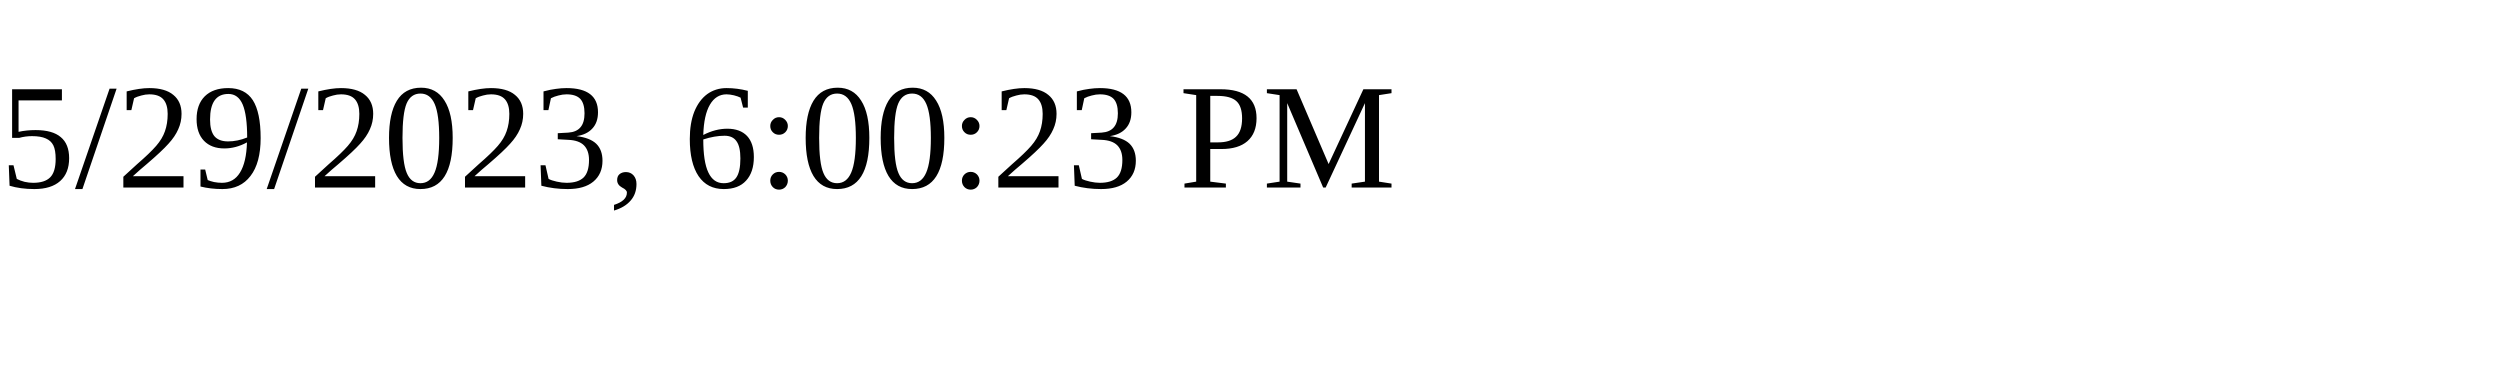
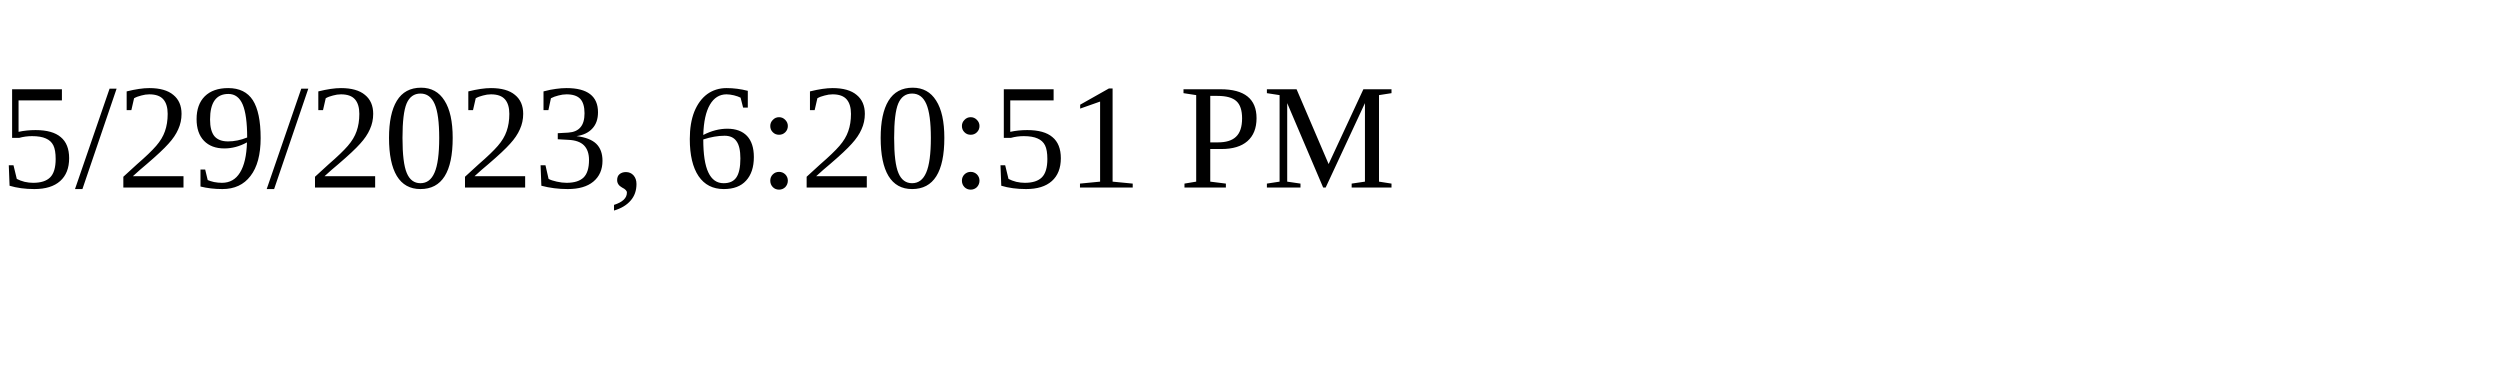
<svg xmlns="http://www.w3.org/2000/svg" height="30" width="200">
-   <text x="0" y="15">5/29/2023, 6:00:23 PM</text>
+   <text x="0" y="15">5/29/2023, 6:20:51 PM</text>
</svg>
